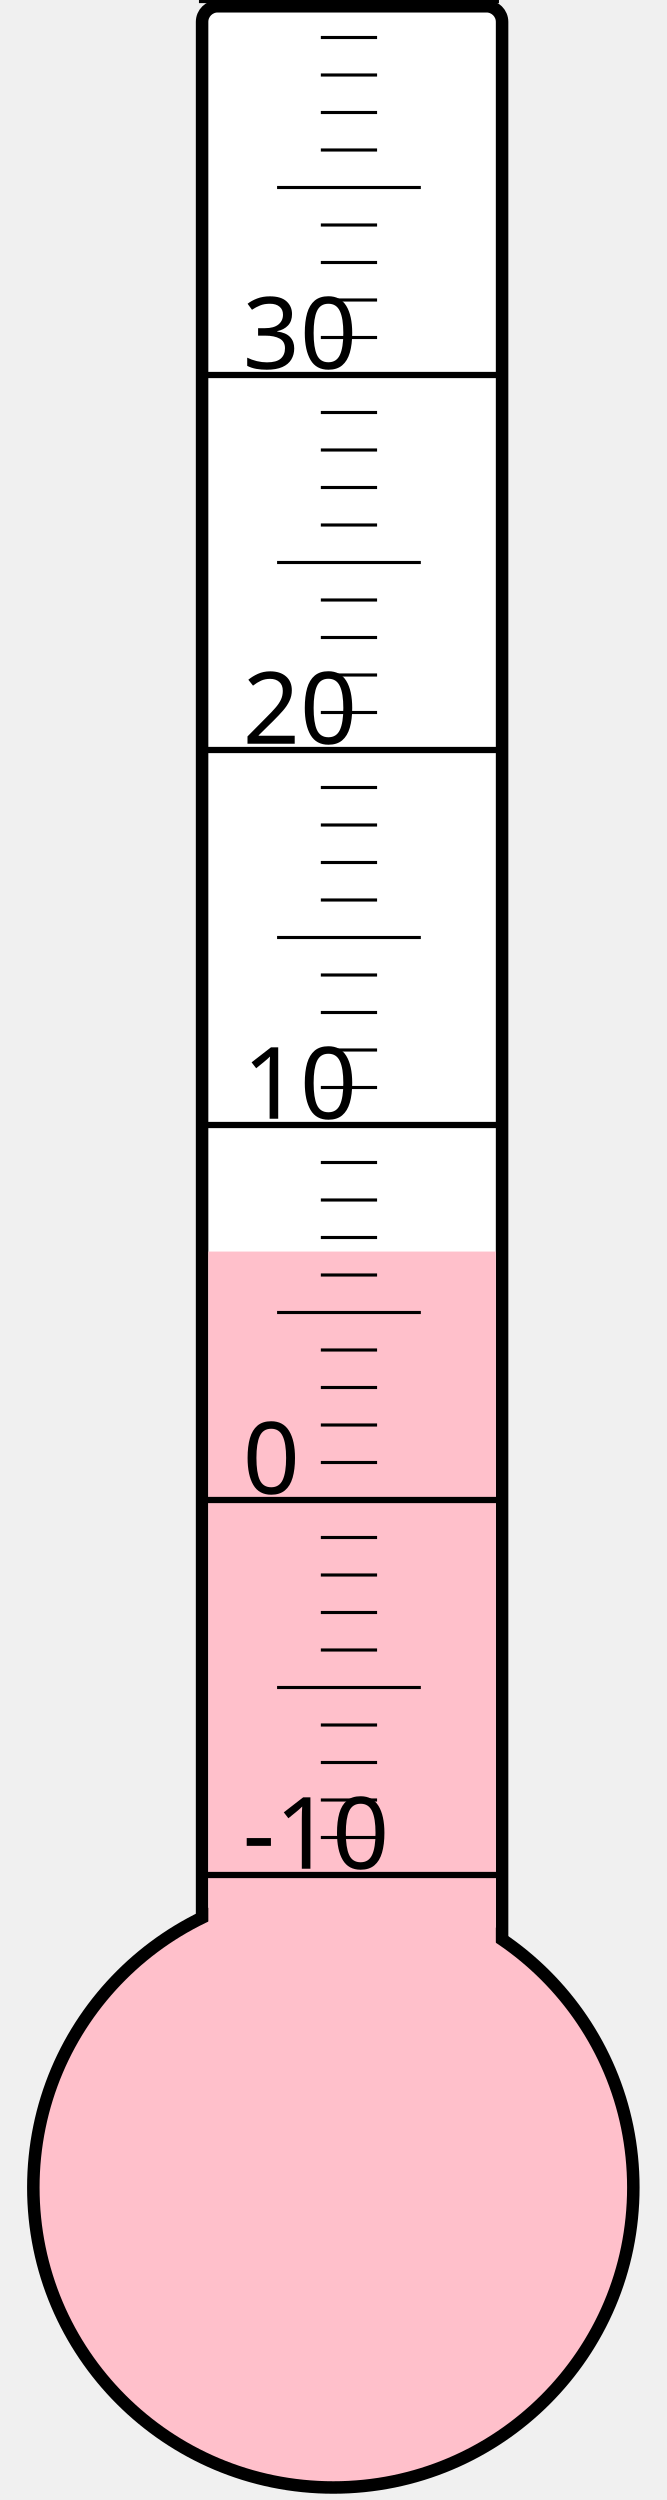
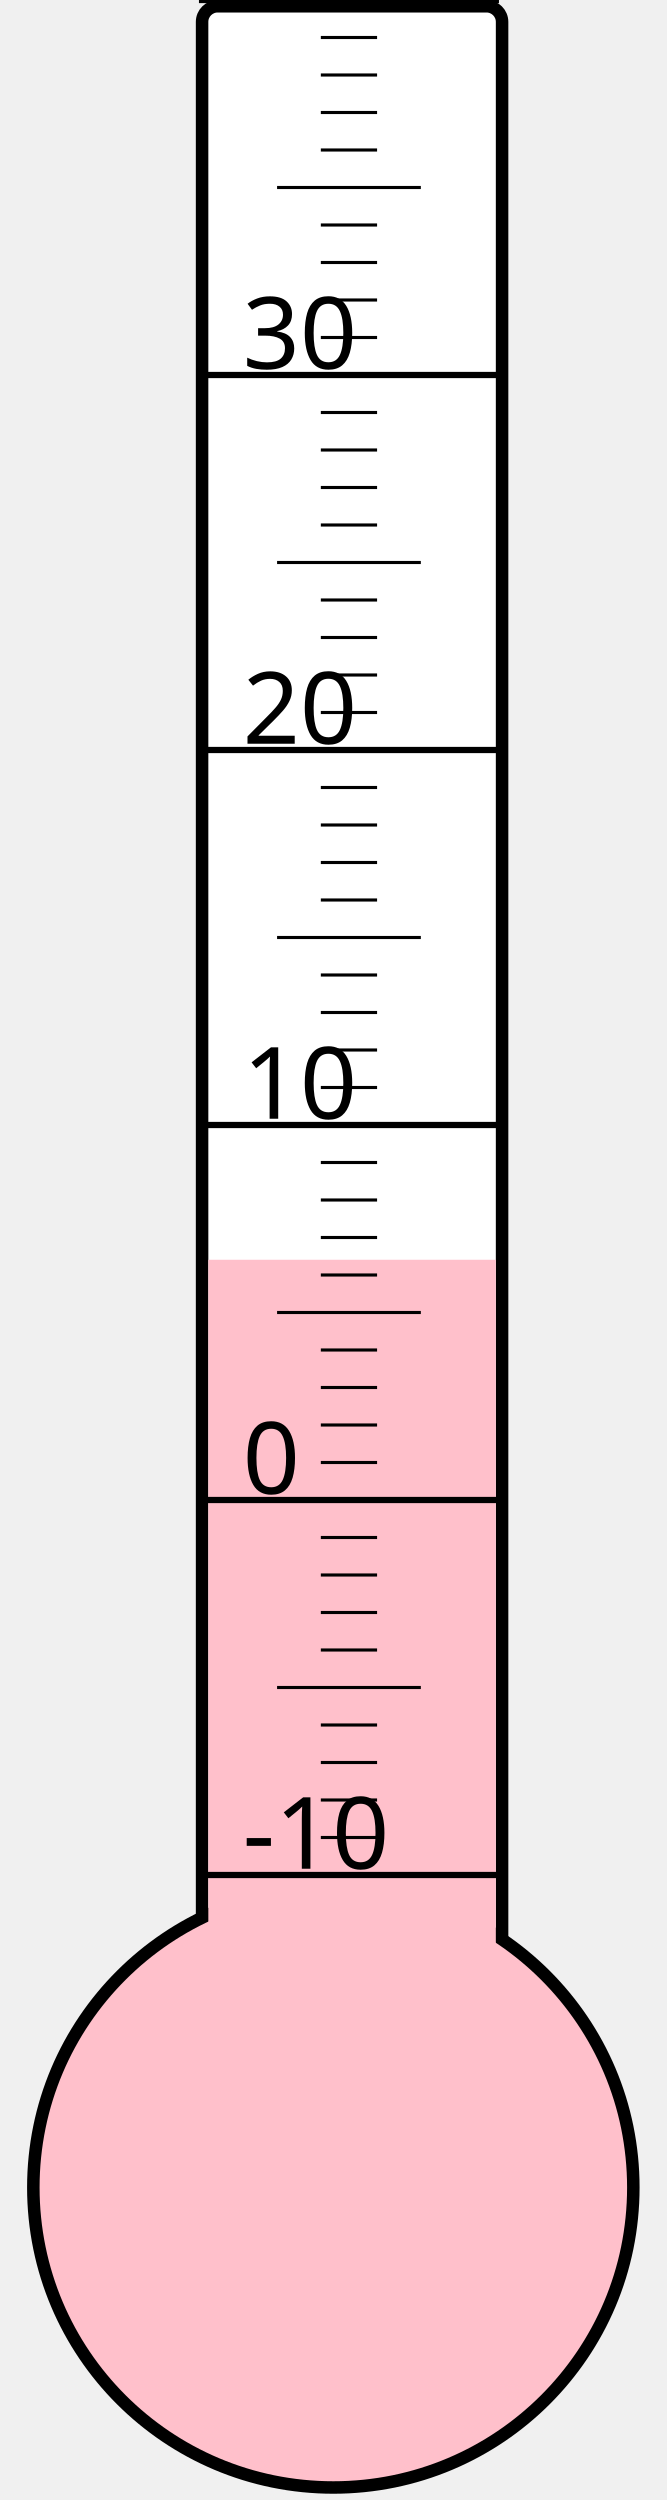
<svg xmlns="http://www.w3.org/2000/svg" width="40px" height="150px" viewBox="0 0 200 800">
  <rect width="200" height="800" x="0" y="0" style="fill: #ffffeb; fill-opacity: 0;" />
  <rect width="96" height="680" x="58" y="2" rx="5" ry="5" style="fill: white; fill-opacity: 1; stroke: black; stroke-width: 4;" />
  <circle cx="100" cy="700" r="96" style="fill: pink; stroke: black; stroke-width: 4;" />
-   <rect width="92" height="299.5" x="60" y="400.5" style="fill: pink; fill-opacity: 1; stroke-width: 0;" />
+   <rect width="92" height="296.875" x="60" y="403.125" style="fill: pink; fill-opacity: 1; stroke-width: 0;" />
  <text x="71" y="598" style="font-family: sans-serif; font-size: 24pt;">-10</text>
  <text x="71" y="478" style="font-family: sans-serif; font-size: 24pt;">0</text>
  <text x="71" y="358" style="font-family: sans-serif; font-size: 24pt;">10</text>
  <text x="71" y="238" style="font-family: sans-serif; font-size: 24pt;">20</text>
  <text x="71" y="118" style="font-family: sans-serif; font-size: 24pt;">30</text>
  <g style="stroke: black;">
    <line x1="57" y1="600" x2="153" y2="600" style="stroke-width: 2;" />
    <line x1="96" y1="588" x2="114" y2="588" style="stroke-width: 1;" />
    <line x1="96" y1="576" x2="114" y2="576" style="stroke-width: 1;" />
    <line x1="96" y1="564" x2="114" y2="564" style="stroke-width: 1;" />
    <line x1="96" y1="552" x2="114" y2="552" style="stroke-width: 1;" />
    <line x1="82" y1="540" x2="128" y2="540" style="stroke-width: 1;" />
    <line x1="96" y1="528" x2="114" y2="528" style="stroke-width: 1;" />
    <line x1="96" y1="516" x2="114" y2="516" style="stroke-width: 1;" />
    <line x1="96" y1="504" x2="114" y2="504" style="stroke-width: 1;" />
    <line x1="96" y1="492" x2="114" y2="492" style="stroke-width: 1;" />
    <line x1="57" y1="480" x2="153" y2="480" style="stroke-width: 2;" />
    <line x1="96" y1="468" x2="114" y2="468" style="stroke-width: 1;" />
    <line x1="96" y1="456" x2="114" y2="456" style="stroke-width: 1;" />
    <line x1="96" y1="444" x2="114" y2="444" style="stroke-width: 1;" />
    <line x1="96" y1="432" x2="114" y2="432" style="stroke-width: 1;" />
    <line x1="82" y1="420" x2="128" y2="420" style="stroke-width: 1;" />
    <line x1="96" y1="408" x2="114" y2="408" style="stroke-width: 1;" />
    <line x1="96" y1="396" x2="114" y2="396" style="stroke-width: 1;" />
    <line x1="96" y1="384" x2="114" y2="384" style="stroke-width: 1;" />
    <line x1="96" y1="372" x2="114" y2="372" style="stroke-width: 1;" />
    <line x1="57" y1="360" x2="153" y2="360" style="stroke-width: 2;" />
    <line x1="96" y1="348" x2="114" y2="348" style="stroke-width: 1;" />
    <line x1="96" y1="336" x2="114" y2="336" style="stroke-width: 1;" />
    <line x1="96" y1="324" x2="114" y2="324" style="stroke-width: 1;" />
    <line x1="96" y1="312" x2="114" y2="312" style="stroke-width: 1;" />
    <line x1="82" y1="300" x2="128" y2="300" style="stroke-width: 1;" />
    <line x1="96" y1="288" x2="114" y2="288" style="stroke-width: 1;" />
    <line x1="96" y1="276" x2="114" y2="276" style="stroke-width: 1;" />
    <line x1="96" y1="264" x2="114" y2="264" style="stroke-width: 1;" />
    <line x1="96" y1="252" x2="114" y2="252" style="stroke-width: 1;" />
    <line x1="57" y1="240" x2="153" y2="240" style="stroke-width: 2;" />
    <line x1="96" y1="228" x2="114" y2="228" style="stroke-width: 1;" />
    <line x1="96" y1="216" x2="114" y2="216" style="stroke-width: 1;" />
    <line x1="96" y1="204" x2="114" y2="204" style="stroke-width: 1;" />
    <line x1="96" y1="192" x2="114" y2="192" style="stroke-width: 1;" />
    <line x1="82" y1="180" x2="128" y2="180" style="stroke-width: 1;" />
    <line x1="96" y1="168" x2="114" y2="168" style="stroke-width: 1;" />
    <line x1="96" y1="156" x2="114" y2="156" style="stroke-width: 1;" />
    <line x1="96" y1="144" x2="114" y2="144" style="stroke-width: 1;" />
    <line x1="96" y1="132" x2="114" y2="132" style="stroke-width: 1;" />
    <line x1="57" y1="120" x2="153" y2="120" style="stroke-width: 2;" />
    <line x1="96" y1="108" x2="114" y2="108" style="stroke-width: 1;" />
    <line x1="96" y1="96" x2="114" y2="96" style="stroke-width: 1;" />
    <line x1="96" y1="84" x2="114" y2="84" style="stroke-width: 1;" />
    <line x1="96" y1="72" x2="114" y2="72" style="stroke-width: 1;" />
    <line x1="82" y1="60" x2="128" y2="60" style="stroke-width: 1;" />
    <line x1="96" y1="48" x2="114" y2="48" style="stroke-width: 1;" />
    <line x1="96" y1="36" x2="114" y2="36" style="stroke-width: 1;" />
    <line x1="96" y1="24" x2="114" y2="24" style="stroke-width: 1;" />
    <line x1="96" y1="12" x2="114" y2="12" style="stroke-width: 1;" />
    <line x1="57" y1="0" x2="153" y2="0" style="stroke-width: 2;" />
  </g>
</svg>
